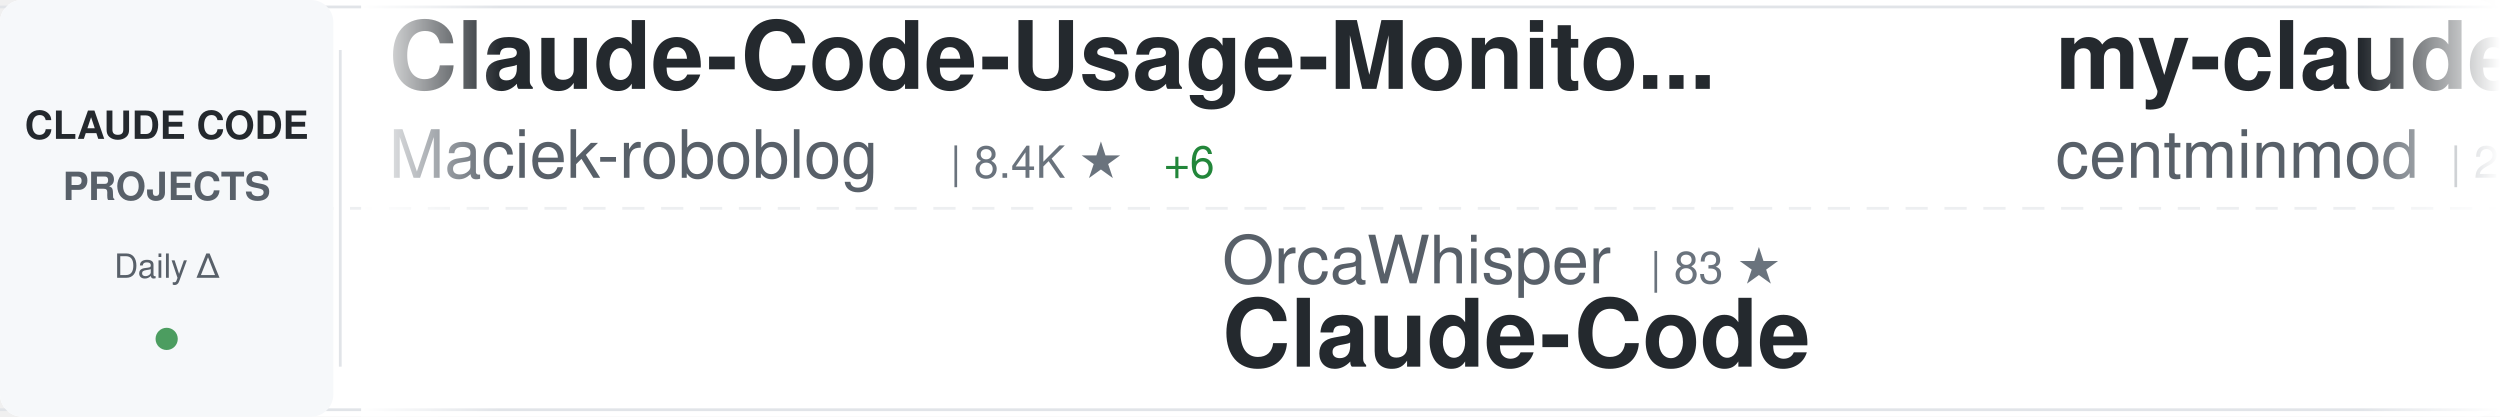
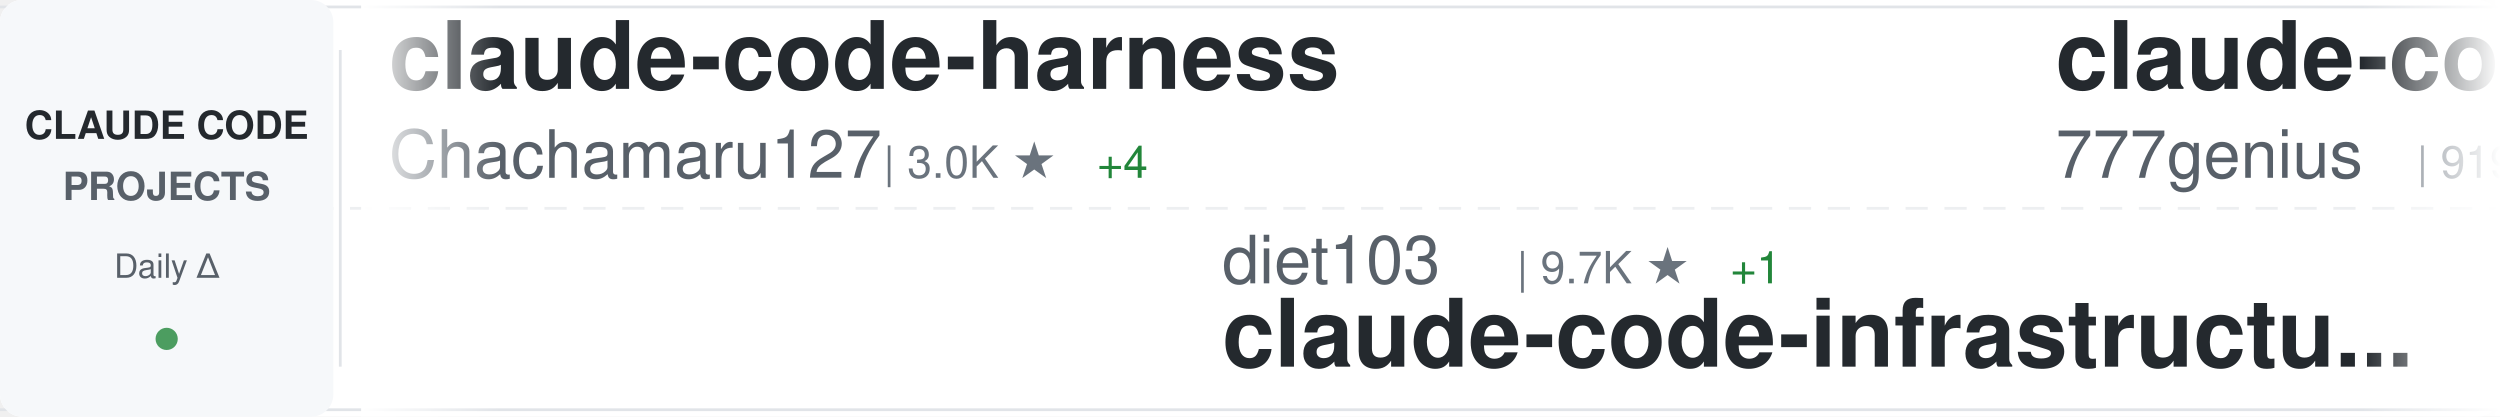
<svg xmlns="http://www.w3.org/2000/svg" width="900" height="150">
  <defs>
    <linearGradient id="awesomeLeftFade" x1="0%" y1="0%" x2="100%" y2="0%">
      <stop offset="0%" style="stop-color:#ffffff;stop-opacity:1" />
      <stop offset="100%" style="stop-color:#ffffff;stop-opacity:0" />
    </linearGradient>
    <linearGradient id="awesomeRightFade" x1="0%" y1="0%" x2="100%" y2="0%">
      <stop offset="0%" style="stop-color:#ffffff;stop-opacity:0" />
      <stop offset="100%" style="stop-color:#ffffff;stop-opacity:1" />
    </linearGradient>
  </defs>
  <rect width="900" height="150" fill="#ffffff" rx="8" />
  <rect x="0" y="2" width="900" height="1" fill="#e1e4e8" />
  <rect x="0" y="147" width="900" height="1" fill="#e1e4e8" />
  <line x1="0" y1="75" x2="900" y2="75" stroke="#e1e4e8" stroke-width="1" stroke-dasharray="8 6" opacity="0.6" />
  <rect x="0" y="0" width="120" height="150" fill="#f6f8fa" rx="8" />
  <text x="60" y="50" font-family="-apple-system, BlinkMacSystemFont, 'Segoe UI', Helvetica, Arial, sans-serif" font-size="14" font-weight="600" fill="#24292e" text-anchor="middle">CLAUDE CODE</text>
  <text x="60" y="72" font-family="-apple-system, BlinkMacSystemFont, 'Segoe UI', Helvetica, Arial, sans-serif" font-size="14" font-weight="600" fill="#586069" text-anchor="middle">PROJECTS</text>
  <text x="60" y="100" font-family="-apple-system, BlinkMacSystemFont, 'Segoe UI', Helvetica, Arial, sans-serif" font-size="12" font-weight="500" fill="#586069" text-anchor="middle">Daily Δ</text>
  <circle cx="60" cy="122" r="4" fill="#22863a" opacity="0.8" />
  <rect x="122" y="18" width="1" height="114" fill="#e1e4e8" />
  <clipPath id="awesomeTickerClip">
    <rect x="130" y="0" width="770" height="150" />
  </clipPath>
  <g clip-path="url(#awesomeTickerClip)">
    <g id="awesomeTickerItems">
      <animateTransform attributeName="transform" attributeType="XML" type="translate" from="0 0" to="-3000 0" dur="54s" repeatCount="indefinite" />
      <g transform="translate(0, 0)">
-         <text x="140" y="32" font-family="-apple-system, BlinkMacSystemFont, 'Segoe UI', Helvetica, Arial, sans-serif" font-size="34" font-weight="600" fill="#24292e">Claude-Code-Usage-Monito...</text>
-         <text x="140" y="64" font-family="-apple-system, BlinkMacSystemFont, 'Segoe UI', Helvetica, Arial, sans-serif" font-size="24" font-weight="400" fill="#586069">Maciek-roboblog</text>
-         <text x="342" y="64" font-family="-apple-system, BlinkMacSystemFont, 'Segoe UI', Helvetica, Arial, sans-serif" font-size="16" font-weight="500" fill="#6a737d">| 8.4K ★</text>
-         <text x="419" y="64" font-family="-apple-system, BlinkMacSystemFont, 'Segoe UI', Helvetica, Arial, sans-serif" font-size="16" font-weight="500" fill="#22863a"> +6</text>
+         <text x="140" y="32" font-family="-apple-system, BlinkMacSystemFont, 'Segoe UI', Helvetica, Arial, sans-serif" font-size="34" font-weight="600" fill="#24292e">claude-code-harness</text>
+         <text x="140" y="64" font-family="-apple-system, BlinkMacSystemFont, 'Segoe UI', Helvetica, Arial, sans-serif" font-size="24" font-weight="400" fill="#586069">Chachamaru127</text>
+         <text x="318" y="64" font-family="-apple-system, BlinkMacSystemFont, 'Segoe UI', Helvetica, Arial, sans-serif" font-size="16" font-weight="500" fill="#6a737d">| 3.0K ★</text>
+         <text x="395" y="64" font-family="-apple-system, BlinkMacSystemFont, 'Segoe UI', Helvetica, Arial, sans-serif" font-size="16" font-weight="500" fill="#22863a"> +4</text>
      </g>
      <g transform="translate(300, 0)">
-         <text x="140" y="102" font-family="-apple-system, BlinkMacSystemFont, 'Segoe UI', Helvetica, Arial, sans-serif" font-size="24" font-weight="400" fill="#586069">OrcaWhisper</text>
-         <text x="294" y="102" font-family="-apple-system, BlinkMacSystemFont, 'Segoe UI', Helvetica, Arial, sans-serif" font-size="16" font-weight="500" fill="#6a737d">| 83 ★</text>
-         <text x="140" y="132" font-family="-apple-system, BlinkMacSystemFont, 'Segoe UI', Helvetica, Arial, sans-serif" font-size="34" font-weight="600" fill="#24292e">Claude-Code</text>
+         <text x="140" y="102" font-family="-apple-system, BlinkMacSystemFont, 'Segoe UI', Helvetica, Arial, sans-serif" font-size="24" font-weight="400" fill="#586069">diet103</text>
+         <text x="246" y="102" font-family="-apple-system, BlinkMacSystemFont, 'Segoe UI', Helvetica, Arial, sans-serif" font-size="16" font-weight="500" fill="#6a737d">| 9.7K ★</text>
+         <text x="323" y="102" font-family="-apple-system, BlinkMacSystemFont, 'Segoe UI', Helvetica, Arial, sans-serif" font-size="16" font-weight="500" fill="#22863a"> +1</text>
+         <text x="140" y="132" font-family="-apple-system, BlinkMacSystemFont, 'Segoe UI', Helvetica, Arial, sans-serif" font-size="34" font-weight="600" fill="#24292e">claude-code-infrastructu...</text>
      </g>
      <g transform="translate(600, 0)">
-         <text x="140" y="32" font-family="-apple-system, BlinkMacSystemFont, 'Segoe UI', Helvetica, Arial, sans-serif" font-size="34" font-weight="600" fill="#24292e">my-claude-code-setup</text>
-         <text x="140" y="64" font-family="-apple-system, BlinkMacSystemFont, 'Segoe UI', Helvetica, Arial, sans-serif" font-size="24" font-weight="400" fill="#586069">centminmod</text>
-         <text x="282" y="64" font-family="-apple-system, BlinkMacSystemFont, 'Segoe UI', Helvetica, Arial, sans-serif" font-size="16" font-weight="500" fill="#6a737d">| 2.5K ★</text>
-         <text x="359" y="64" font-family="-apple-system, BlinkMacSystemFont, 'Segoe UI', Helvetica, Arial, sans-serif" font-size="16" font-weight="500" fill="#22863a"> +6</text>
+         <text x="140" y="32" font-family="-apple-system, BlinkMacSystemFont, 'Segoe UI', Helvetica, Arial, sans-serif" font-size="34" font-weight="600" fill="#24292e">claude-code-source-code</text>
+         <text x="140" y="64" font-family="-apple-system, BlinkMacSystemFont, 'Segoe UI', Helvetica, Arial, sans-serif" font-size="24" font-weight="400" fill="#586069">777genius</text>
+         <text x="270" y="64" font-family="-apple-system, BlinkMacSystemFont, 'Segoe UI', Helvetica, Arial, sans-serif" font-size="16" font-weight="500" fill="#6a737d">| 919 ★</text>
      </g>
      <g transform="translate(900, 0)">
-         <text x="140" y="102" font-family="-apple-system, BlinkMacSystemFont, 'Segoe UI', Helvetica, Arial, sans-serif" font-size="24" font-weight="400" fill="#586069">alex000kim</text>
-         <text x="282" y="102" font-family="-apple-system, BlinkMacSystemFont, 'Segoe UI', Helvetica, Arial, sans-serif" font-size="16" font-weight="500" fill="#6a737d">| 231 ★</text>
-         <text x="140" y="132" font-family="-apple-system, BlinkMacSystemFont, 'Segoe UI', Helvetica, Arial, sans-serif" font-size="34" font-weight="600" fill="#24292e">claude-code</text>
+         <text x="140" y="102" font-family="-apple-system, BlinkMacSystemFont, 'Segoe UI', Helvetica, Arial, sans-serif" font-size="24" font-weight="400" fill="#586069">edmund-io</text>
+         <text x="270" y="102" font-family="-apple-system, BlinkMacSystemFont, 'Segoe UI', Helvetica, Arial, sans-serif" font-size="16" font-weight="500" fill="#6a737d">| 1.5K ★</text>
+         <text x="140" y="132" font-family="-apple-system, BlinkMacSystemFont, 'Segoe UI', Helvetica, Arial, sans-serif" font-size="34" font-weight="600" fill="#24292e">edmunds-claude-code</text>
      </g>
      <g transform="translate(1200, 0)">
-         <text x="140" y="32" font-family="-apple-system, BlinkMacSystemFont, 'Segoe UI', Helvetica, Arial, sans-serif" font-size="34" font-weight="600" fill="#24292e">claude-code-ultimate-gui...</text>
-         <text x="140" y="64" font-family="-apple-system, BlinkMacSystemFont, 'Segoe UI', Helvetica, Arial, sans-serif" font-size="24" font-weight="400" fill="#586069">FlorianBruniaux</text>
-         <text x="342" y="64" font-family="-apple-system, BlinkMacSystemFont, 'Segoe UI', Helvetica, Arial, sans-serif" font-size="16" font-weight="500" fill="#6a737d">| 5.4K ★</text>
-         <text x="419" y="64" font-family="-apple-system, BlinkMacSystemFont, 'Segoe UI', Helvetica, Arial, sans-serif" font-size="16" font-weight="500" fill="#22863a"> +11</text>
+         <text x="140" y="32" font-family="-apple-system, BlinkMacSystemFont, 'Segoe UI', Helvetica, Arial, sans-serif" font-size="34" font-weight="600" fill="#24292e">claude-code-local</text>
+         <text x="140" y="64" font-family="-apple-system, BlinkMacSystemFont, 'Segoe UI', Helvetica, Arial, sans-serif" font-size="24" font-weight="400" fill="#586069">nicedreamzapp</text>
+         <text x="318" y="64" font-family="-apple-system, BlinkMacSystemFont, 'Segoe UI', Helvetica, Arial, sans-serif" font-size="16" font-weight="500" fill="#6a737d">| 2.9K ★</text>
+         <text x="395" y="64" font-family="-apple-system, BlinkMacSystemFont, 'Segoe UI', Helvetica, Arial, sans-serif" font-size="16" font-weight="500" fill="#22863a"> +1</text>
      </g>
      <g transform="translate(1500, 0)">
-         <text x="140" y="102" font-family="-apple-system, BlinkMacSystemFont, 'Segoe UI', Helvetica, Arial, sans-serif" font-size="24" font-weight="400" fill="#586069">digitalsamba</text>
-         <text x="306" y="102" font-family="-apple-system, BlinkMacSystemFont, 'Segoe UI', Helvetica, Arial, sans-serif" font-size="16" font-weight="500" fill="#6a737d">| 1.7K ★</text>
-         <text x="383" y="102" font-family="-apple-system, BlinkMacSystemFont, 'Segoe UI', Helvetica, Arial, sans-serif" font-size="16" font-weight="500" fill="#22863a"> +5</text>
-         <text x="140" y="132" font-family="-apple-system, BlinkMacSystemFont, 'Segoe UI', Helvetica, Arial, sans-serif" font-size="34" font-weight="600" fill="#24292e">claude-code-video-toolki...</text>
+         <text x="140" y="102" font-family="-apple-system, BlinkMacSystemFont, 'Segoe UI', Helvetica, Arial, sans-serif" font-size="24" font-weight="400" fill="#586069">huangserva</text>
+         <text x="282" y="102" font-family="-apple-system, BlinkMacSystemFont, 'Segoe UI', Helvetica, Arial, sans-serif" font-size="16" font-weight="500" fill="#6a737d">| 617 ★</text>
+         <text x="140" y="132" font-family="-apple-system, BlinkMacSystemFont, 'Segoe UI', Helvetica, Arial, sans-serif" font-size="34" font-weight="600" fill="#24292e">claude-code-cli</text>
      </g>
      <g transform="translate(1800, 0)">
-         <text x="140" y="32" font-family="-apple-system, BlinkMacSystemFont, 'Segoe UI', Helvetica, Arial, sans-serif" font-size="34" font-weight="600" fill="#24292e">oh-my-claudecode</text>
-         <text x="140" y="64" font-family="-apple-system, BlinkMacSystemFont, 'Segoe UI', Helvetica, Arial, sans-serif" font-size="24" font-weight="400" fill="#586069">Yeachan-Heo</text>
-         <text x="294" y="64" font-family="-apple-system, BlinkMacSystemFont, 'Segoe UI', Helvetica, Arial, sans-serif" font-size="16" font-weight="500" fill="#6a737d">| 37.6K ★</text>
-         <text x="380" y="64" font-family="-apple-system, BlinkMacSystemFont, 'Segoe UI', Helvetica, Arial, sans-serif" font-size="16" font-weight="500" fill="#22863a"> +38</text>
+         <text x="140" y="32" font-family="-apple-system, BlinkMacSystemFont, 'Segoe UI', Helvetica, Arial, sans-serif" font-size="34" font-weight="600" fill="#24292e">claude-code</text>
+         <text x="140" y="64" font-family="-apple-system, BlinkMacSystemFont, 'Segoe UI', Helvetica, Arial, sans-serif" font-size="24" font-weight="400" fill="#586069">T-Lab-CUHKSZ</text>
+         <text x="306" y="64" font-family="-apple-system, BlinkMacSystemFont, 'Segoe UI', Helvetica, Arial, sans-serif" font-size="16" font-weight="500" fill="#6a737d">| 323 ★</text>
      </g>
      <g transform="translate(2100, 0)">
-         <text x="140" y="102" font-family="-apple-system, BlinkMacSystemFont, 'Segoe UI', Helvetica, Arial, sans-serif" font-size="24" font-weight="400" fill="#586069">frankbria</text>
-         <text x="270" y="102" font-family="-apple-system, BlinkMacSystemFont, 'Segoe UI', Helvetica, Arial, sans-serif" font-size="16" font-weight="500" fill="#6a737d">| 9.5K ★</text>
-         <text x="347" y="102" font-family="-apple-system, BlinkMacSystemFont, 'Segoe UI', Helvetica, Arial, sans-serif" font-size="16" font-weight="500" fill="#22863a"> +3</text>
-         <text x="140" y="132" font-family="-apple-system, BlinkMacSystemFont, 'Segoe UI', Helvetica, Arial, sans-serif" font-size="34" font-weight="600" fill="#24292e">ralph-claude-code</text>
+         <text x="140" y="102" font-family="-apple-system, BlinkMacSystemFont, 'Segoe UI', Helvetica, Arial, sans-serif" font-size="24" font-weight="400" fill="#586069">ponponon</text>
+         <text x="258" y="102" font-family="-apple-system, BlinkMacSystemFont, 'Segoe UI', Helvetica, Arial, sans-serif" font-size="16" font-weight="500" fill="#6a737d">| 2.3K ★</text>
+         <text x="140" y="132" font-family="-apple-system, BlinkMacSystemFont, 'Segoe UI', Helvetica, Arial, sans-serif" font-size="34" font-weight="600" fill="#24292e">claude_code_src</text>
      </g>
      <g transform="translate(2400, 0)">
-         <text x="140" y="32" font-family="-apple-system, BlinkMacSystemFont, 'Segoe UI', Helvetica, Arial, sans-serif" font-size="34" font-weight="600" fill="#24292e">Claude-code</text>
-         <text x="140" y="64" font-family="-apple-system, BlinkMacSystemFont, 'Segoe UI', Helvetica, Arial, sans-serif" font-size="24" font-weight="400" fill="#586069">zstmfhy</text>
-         <text x="246" y="64" font-family="-apple-system, BlinkMacSystemFont, 'Segoe UI', Helvetica, Arial, sans-serif" font-size="16" font-weight="500" fill="#6a737d">| 190 ★</text>
+         <text x="140" y="32" font-family="-apple-system, BlinkMacSystemFont, 'Segoe UI', Helvetica, Arial, sans-serif" font-size="34" font-weight="600" fill="#24292e">claude-code-tips</text>
+         <text x="140" y="64" font-family="-apple-system, BlinkMacSystemFont, 'Segoe UI', Helvetica, Arial, sans-serif" font-size="24" font-weight="400" fill="#586069">ykdojo</text>
+         <text x="234" y="64" font-family="-apple-system, BlinkMacSystemFont, 'Segoe UI', Helvetica, Arial, sans-serif" font-size="16" font-weight="500" fill="#6a737d">| 9.2K ★</text>
+         <text x="311" y="64" font-family="-apple-system, BlinkMacSystemFont, 'Segoe UI', Helvetica, Arial, sans-serif" font-size="16" font-weight="500" fill="#22863a"> +25</text>
      </g>
      <g transform="translate(2700, 0)">
-         <text x="140" y="102" font-family="-apple-system, BlinkMacSystemFont, 'Segoe UI', Helvetica, Arial, sans-serif" font-size="24" font-weight="400" fill="#586069">anthropics</text>
-         <text x="282" y="102" font-family="-apple-system, BlinkMacSystemFont, 'Segoe UI', Helvetica, Arial, sans-serif" font-size="16" font-weight="500" fill="#6a737d">| 5.5K ★</text>
-         <text x="359" y="102" font-family="-apple-system, BlinkMacSystemFont, 'Segoe UI', Helvetica, Arial, sans-serif" font-size="16" font-weight="500" fill="#22863a"> +8</text>
-         <text x="140" y="132" font-family="-apple-system, BlinkMacSystemFont, 'Segoe UI', Helvetica, Arial, sans-serif" font-size="34" font-weight="600" fill="#24292e">claude-code-security-rev...</text>
+         <text x="140" y="102" font-family="-apple-system, BlinkMacSystemFont, 'Segoe UI', Helvetica, Arial, sans-serif" font-size="24" font-weight="400" fill="#586069">affaan-m</text>
+         <text x="258" y="102" font-family="-apple-system, BlinkMacSystemFont, 'Segoe UI', Helvetica, Arial, sans-serif" font-size="16" font-weight="500" fill="#6a737d">| 228.3K ★</text>
+         <text x="353" y="102" font-family="-apple-system, BlinkMacSystemFont, 'Segoe UI', Helvetica, Arial, sans-serif" font-size="16" font-weight="500" fill="#22863a"> +425</text>
+         <text x="140" y="132" font-family="-apple-system, BlinkMacSystemFont, 'Segoe UI', Helvetica, Arial, sans-serif" font-size="34" font-weight="600" fill="#24292e">ECC</text>
      </g>
      <g transform="translate(3000, 0)">
-         <text x="140" y="32" font-family="-apple-system, BlinkMacSystemFont, 'Segoe UI', Helvetica, Arial, sans-serif" font-size="34" font-weight="600" fill="#24292e">Claude-Code-Usage-Monito...</text>
-         <text x="140" y="64" font-family="-apple-system, BlinkMacSystemFont, 'Segoe UI', Helvetica, Arial, sans-serif" font-size="24" font-weight="400" fill="#586069">Maciek-roboblog</text>
-         <text x="342" y="64" font-family="-apple-system, BlinkMacSystemFont, 'Segoe UI', Helvetica, Arial, sans-serif" font-size="16" font-weight="500" fill="#6a737d">| 8.4K ★</text>
-         <text x="419" y="64" font-family="-apple-system, BlinkMacSystemFont, 'Segoe UI', Helvetica, Arial, sans-serif" font-size="16" font-weight="500" fill="#22863a"> +6</text>
+         <text x="140" y="32" font-family="-apple-system, BlinkMacSystemFont, 'Segoe UI', Helvetica, Arial, sans-serif" font-size="34" font-weight="600" fill="#24292e">claude-code-harness</text>
+         <text x="140" y="64" font-family="-apple-system, BlinkMacSystemFont, 'Segoe UI', Helvetica, Arial, sans-serif" font-size="24" font-weight="400" fill="#586069">Chachamaru127</text>
+         <text x="318" y="64" font-family="-apple-system, BlinkMacSystemFont, 'Segoe UI', Helvetica, Arial, sans-serif" font-size="16" font-weight="500" fill="#6a737d">| 3.0K ★</text>
+         <text x="395" y="64" font-family="-apple-system, BlinkMacSystemFont, 'Segoe UI', Helvetica, Arial, sans-serif" font-size="16" font-weight="500" fill="#22863a"> +4</text>
      </g>
      <g transform="translate(3300, 0)">
-         <text x="140" y="102" font-family="-apple-system, BlinkMacSystemFont, 'Segoe UI', Helvetica, Arial, sans-serif" font-size="24" font-weight="400" fill="#586069">OrcaWhisper</text>
-         <text x="294" y="102" font-family="-apple-system, BlinkMacSystemFont, 'Segoe UI', Helvetica, Arial, sans-serif" font-size="16" font-weight="500" fill="#6a737d">| 83 ★</text>
-         <text x="140" y="132" font-family="-apple-system, BlinkMacSystemFont, 'Segoe UI', Helvetica, Arial, sans-serif" font-size="34" font-weight="600" fill="#24292e">Claude-Code</text>
+         <text x="140" y="102" font-family="-apple-system, BlinkMacSystemFont, 'Segoe UI', Helvetica, Arial, sans-serif" font-size="24" font-weight="400" fill="#586069">diet103</text>
+         <text x="246" y="102" font-family="-apple-system, BlinkMacSystemFont, 'Segoe UI', Helvetica, Arial, sans-serif" font-size="16" font-weight="500" fill="#6a737d">| 9.7K ★</text>
+         <text x="323" y="102" font-family="-apple-system, BlinkMacSystemFont, 'Segoe UI', Helvetica, Arial, sans-serif" font-size="16" font-weight="500" fill="#22863a"> +1</text>
+         <text x="140" y="132" font-family="-apple-system, BlinkMacSystemFont, 'Segoe UI', Helvetica, Arial, sans-serif" font-size="34" font-weight="600" fill="#24292e">claude-code-infrastructu...</text>
      </g>
      <g transform="translate(3600, 0)">
-         <text x="140" y="32" font-family="-apple-system, BlinkMacSystemFont, 'Segoe UI', Helvetica, Arial, sans-serif" font-size="34" font-weight="600" fill="#24292e">my-claude-code-setup</text>
-         <text x="140" y="64" font-family="-apple-system, BlinkMacSystemFont, 'Segoe UI', Helvetica, Arial, sans-serif" font-size="24" font-weight="400" fill="#586069">centminmod</text>
-         <text x="282" y="64" font-family="-apple-system, BlinkMacSystemFont, 'Segoe UI', Helvetica, Arial, sans-serif" font-size="16" font-weight="500" fill="#6a737d">| 2.5K ★</text>
-         <text x="359" y="64" font-family="-apple-system, BlinkMacSystemFont, 'Segoe UI', Helvetica, Arial, sans-serif" font-size="16" font-weight="500" fill="#22863a"> +6</text>
+         <text x="140" y="32" font-family="-apple-system, BlinkMacSystemFont, 'Segoe UI', Helvetica, Arial, sans-serif" font-size="34" font-weight="600" fill="#24292e">claude-code-source-code</text>
+         <text x="140" y="64" font-family="-apple-system, BlinkMacSystemFont, 'Segoe UI', Helvetica, Arial, sans-serif" font-size="24" font-weight="400" fill="#586069">777genius</text>
+         <text x="270" y="64" font-family="-apple-system, BlinkMacSystemFont, 'Segoe UI', Helvetica, Arial, sans-serif" font-size="16" font-weight="500" fill="#6a737d">| 919 ★</text>
      </g>
      <g transform="translate(3900, 0)">
-         <text x="140" y="102" font-family="-apple-system, BlinkMacSystemFont, 'Segoe UI', Helvetica, Arial, sans-serif" font-size="24" font-weight="400" fill="#586069">alex000kim</text>
-         <text x="282" y="102" font-family="-apple-system, BlinkMacSystemFont, 'Segoe UI', Helvetica, Arial, sans-serif" font-size="16" font-weight="500" fill="#6a737d">| 231 ★</text>
-         <text x="140" y="132" font-family="-apple-system, BlinkMacSystemFont, 'Segoe UI', Helvetica, Arial, sans-serif" font-size="34" font-weight="600" fill="#24292e">claude-code</text>
+         <text x="140" y="102" font-family="-apple-system, BlinkMacSystemFont, 'Segoe UI', Helvetica, Arial, sans-serif" font-size="24" font-weight="400" fill="#586069">edmund-io</text>
+         <text x="270" y="102" font-family="-apple-system, BlinkMacSystemFont, 'Segoe UI', Helvetica, Arial, sans-serif" font-size="16" font-weight="500" fill="#6a737d">| 1.5K ★</text>
+         <text x="140" y="132" font-family="-apple-system, BlinkMacSystemFont, 'Segoe UI', Helvetica, Arial, sans-serif" font-size="34" font-weight="600" fill="#24292e">edmunds-claude-code</text>
      </g>
    </g>
  </g>
  <rect x="130" y="0" width="50" height="150" fill="url(#awesomeLeftFade)" />
  <rect x="850" y="0" width="50" height="150" fill="url(#awesomeRightFade)" />
</svg>
